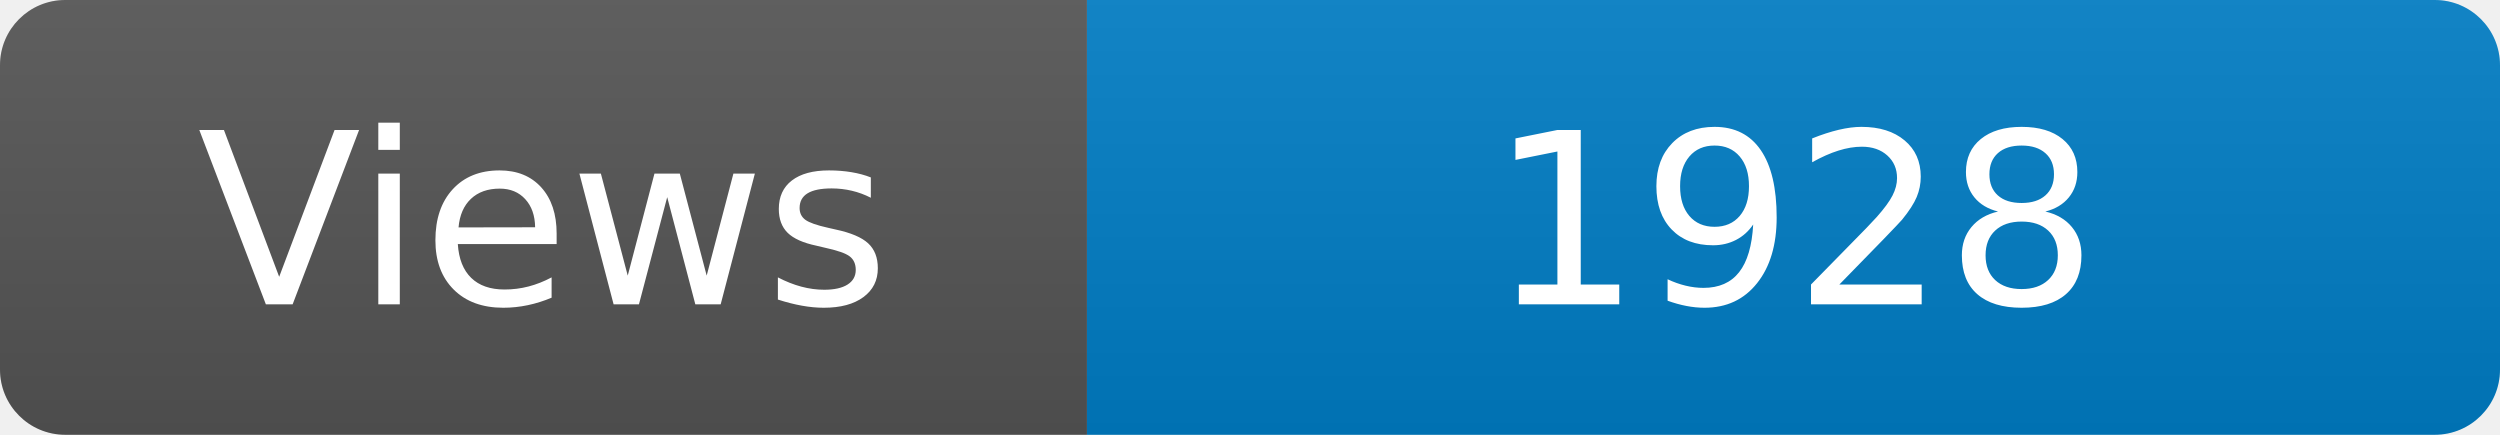
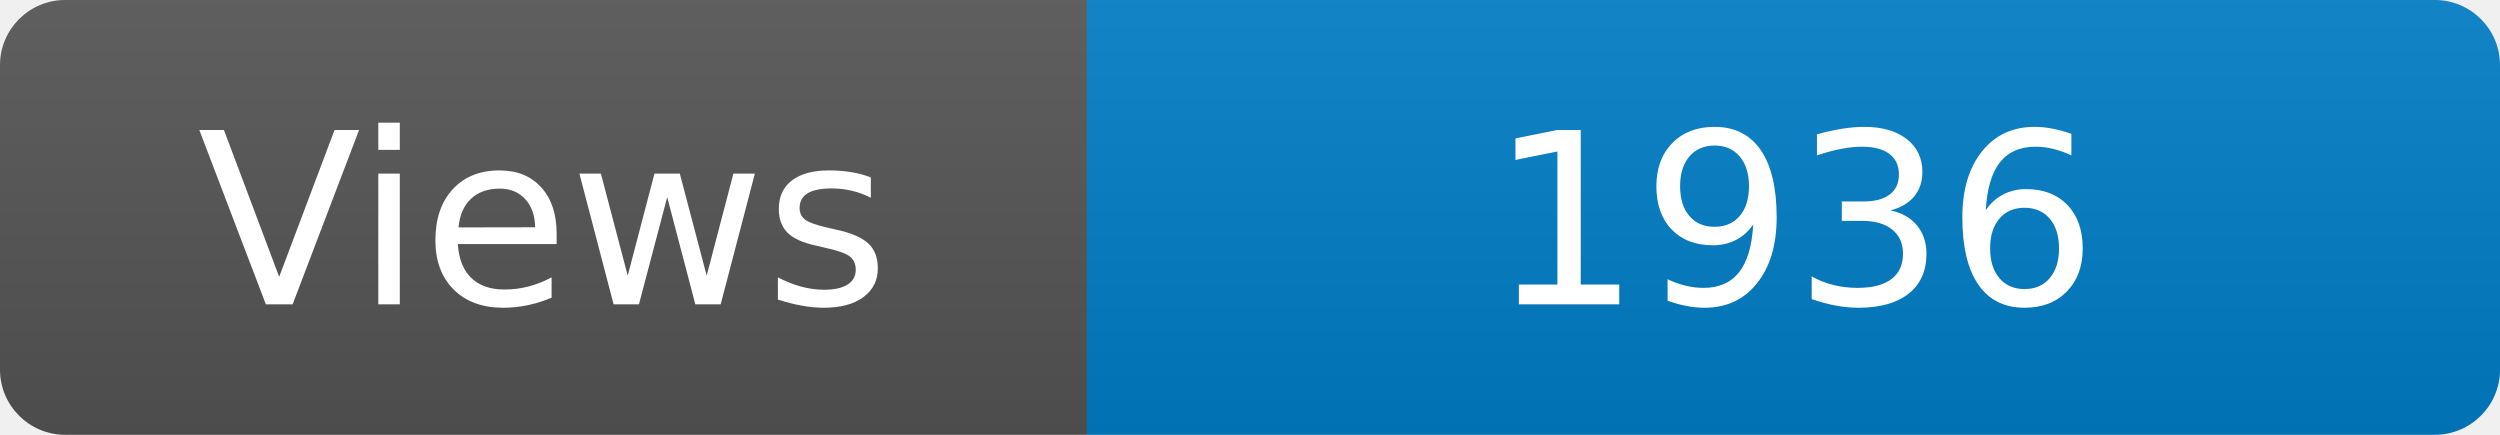
<svg xmlns="http://www.w3.org/2000/svg" width="115" height="20" role="img" aria-label="Maintained?: yes">
  <linearGradient id="s" x2="0" y2="100%">
    <stop offset="0" stop-color="#bbb" stop-opacity=".1" />
    <stop offset="1" stop-opacity=".1" />
  </linearGradient>
  <clipPath id="r">
    <rect width="115" height="20" rx="3" fill="#fff" />
  </clipPath>
  <g clip-path="url(#r)">
    <rect width="50" height="20" fill="#555" />
    <rect x="50" width="160" height="20" fill="#007ec6" />
    <rect width="115" height="20" fill="url(#s)" />
  </g>
  <g fill="#fff" text-anchor="middle" font-family="Verdana,Geneva,DejaVu Sans,sans-serif" font-size="110">
    <text x="250" y="140" transform="scale(.1)" fill="#fff">Views</text>
-     <text x="825" y="140" transform="scale(.1)" fill="#fff">1928</text>
+     <text x="825" y="140" transform="scale(.1)" fill="#fff">1936</text>
  </g>
</svg>
